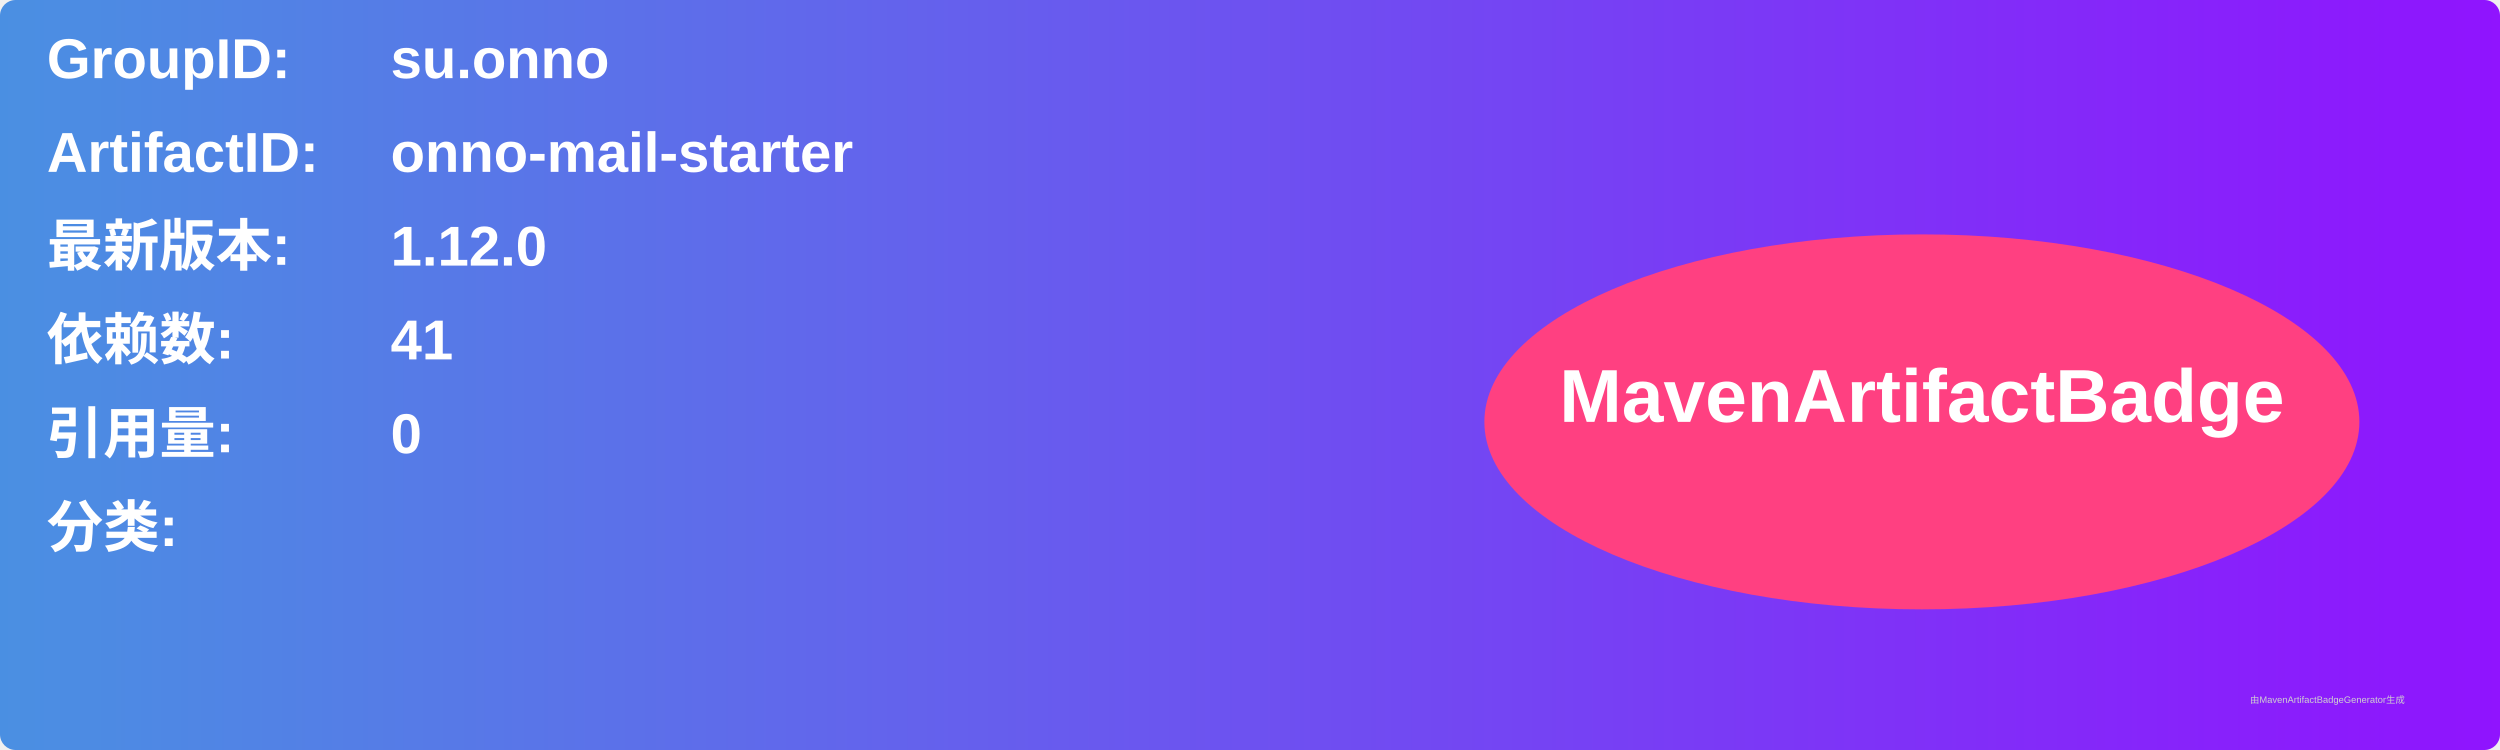
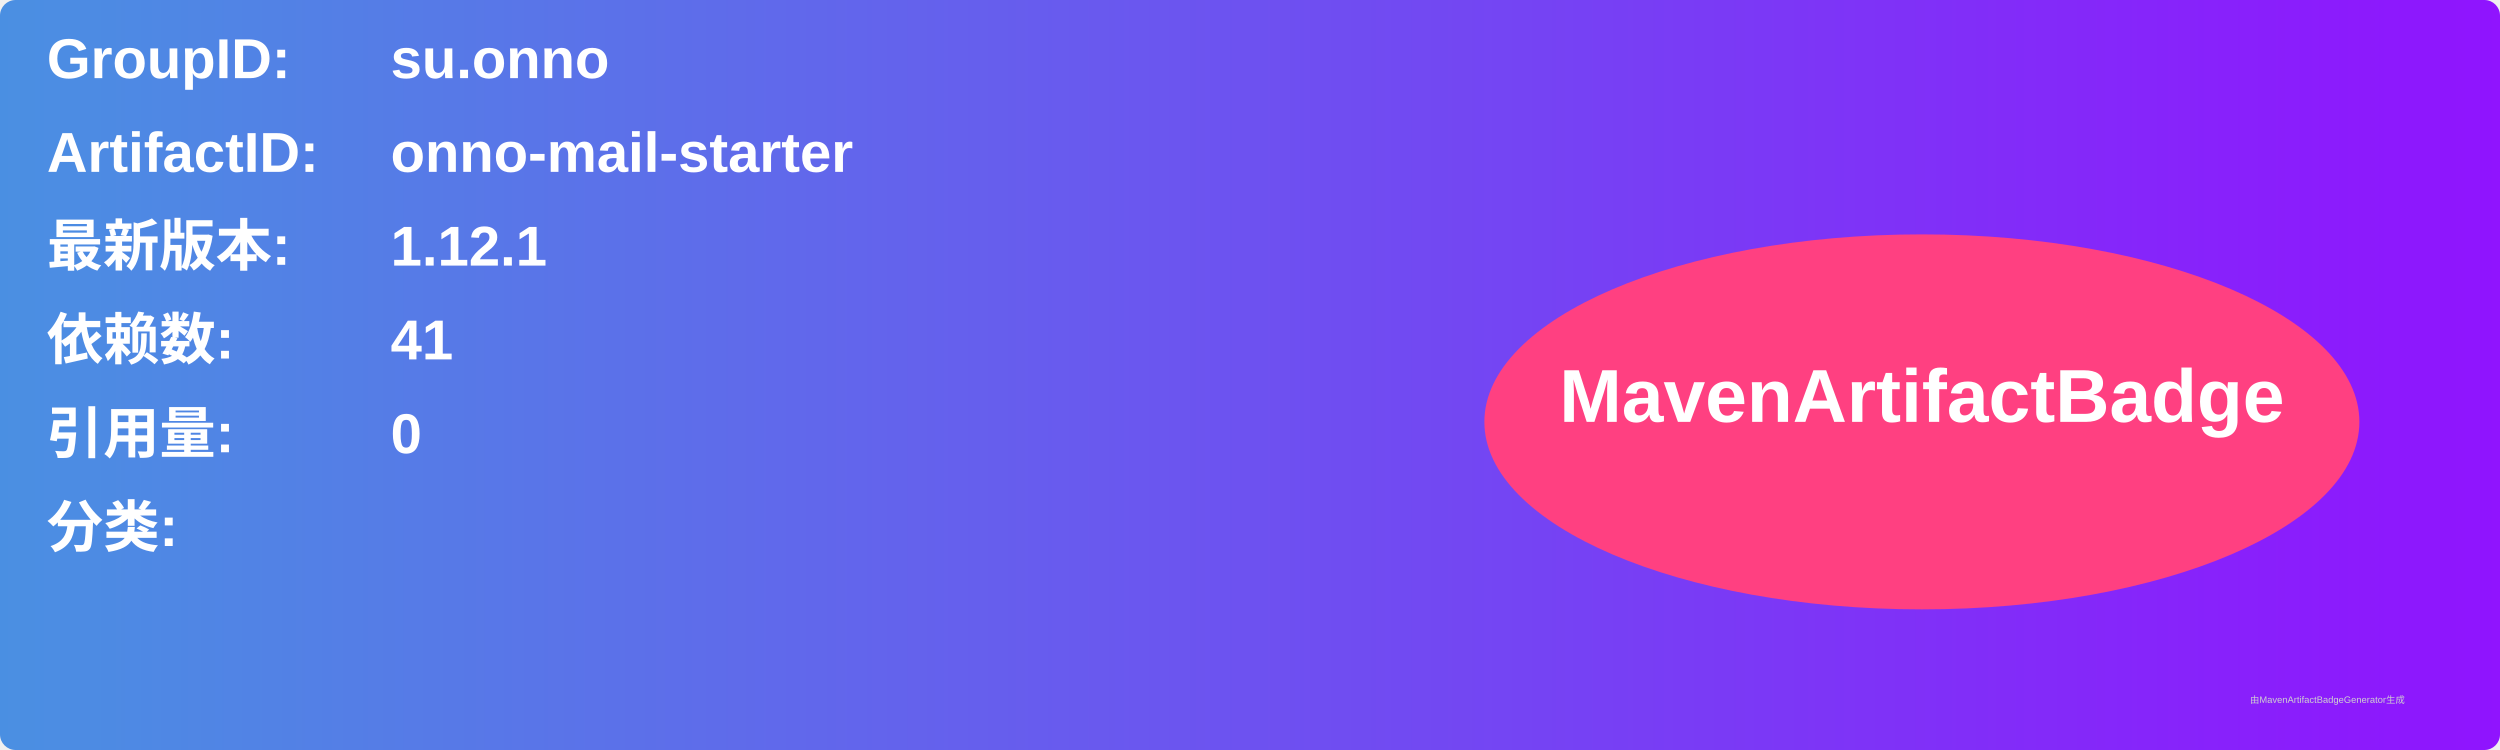
<svg xmlns="http://www.w3.org/2000/svg" width="800" height="240" viewBox="0 0 800 240">
  <linearGradient id="grad" x1="0%" y1="0%" x2="100%" y2="0%">
    <stop offset="0%" stop-color="#4a90e2" />
    <stop offset="100%" stop-color="#9013fe" />
  </linearGradient>
  <rect width="100%" height="100%" rx="5" ry="5" fill="url(#grad)" />
  <g transform="translate(15, 15)">
    <text x="0" y="10" font-family="Arial" font-size="18" fill="white" font-weight="bold" width="260">GroupID:</text>
    <text x="110" y="10" font-family="Arial" font-size="18" fill="white" font-weight="bold" width="460">su.onno</text>
    <text x="0" y="40" font-family="Arial" font-size="18" fill="white" font-weight="bold" width="260">ArtifactID:</text>
    <text x="110" y="40" font-family="Arial" font-size="18" fill="white" font-weight="bold" width="460">onno-mail-starter</text>
    <text x="0" y="70" font-family="Arial" font-size="18" fill="white" font-weight="bold">最新版本:</text>
    <text x="110" y="70" font-family="Arial" font-size="18" fill="white" font-weight="bold">
-       <tspan font-weight="bold">1.12.0</tspan>
+       <tspan font-weight="bold">1.12.1</tspan>
    </text>
    <text x="0" y="100" font-family="Arial" font-size="18" fill="white" font-weight="bold">依赖数: </text>
    <text x="110" y="100" font-family="Arial" font-size="18" fill="white">
      <tspan font-weight="bold">41</tspan>
    </text>
    <text x="0" y="130" font-family="Arial" font-size="18" fill="white" font-weight="bold">引用量: </text>
    <text x="110" y="130" font-family="Arial" font-size="18" fill="white">
      <tspan font-weight="bold">0</tspan>
    </text>
    <text x="0" y="160" font-family="Arial" font-size="18" fill="white" font-weight="bold">分类:</text>
    <text x="10" y="190" font-family="Arial" font-size="10" fill="white">
      <tspan font-weight="bold" />
    </text>
    <ellipse cx="600" cy="120" rx="140" ry="60" fill="#ff4081" />
    <text x="600" y="120" text-anchor="middle" font-family="Arial" font-size="24" fill="white" font-weight="bold">MavenArtifactBadge</text>
  </g>
  <text x="720" y="225" font-family="Arial" font-size="3" fill="#d0d0d0">由MavenArtifactBadgeGenerator生成</text>
</svg>
